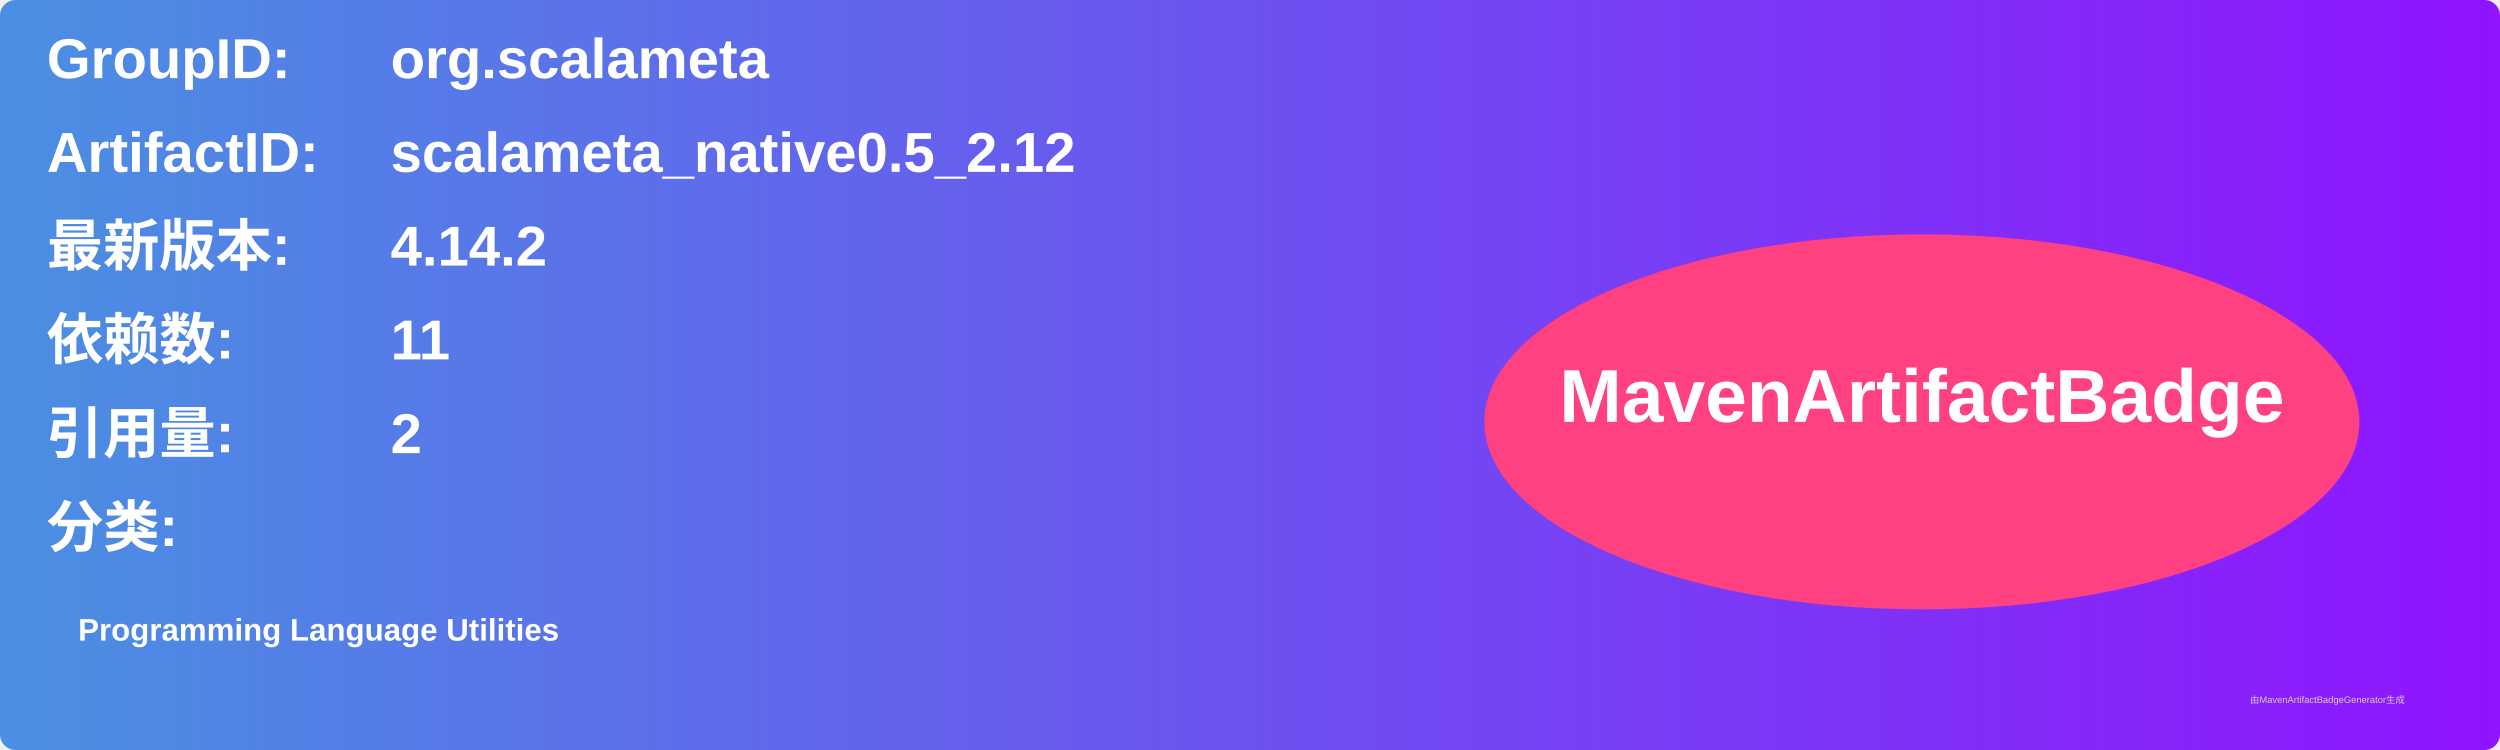
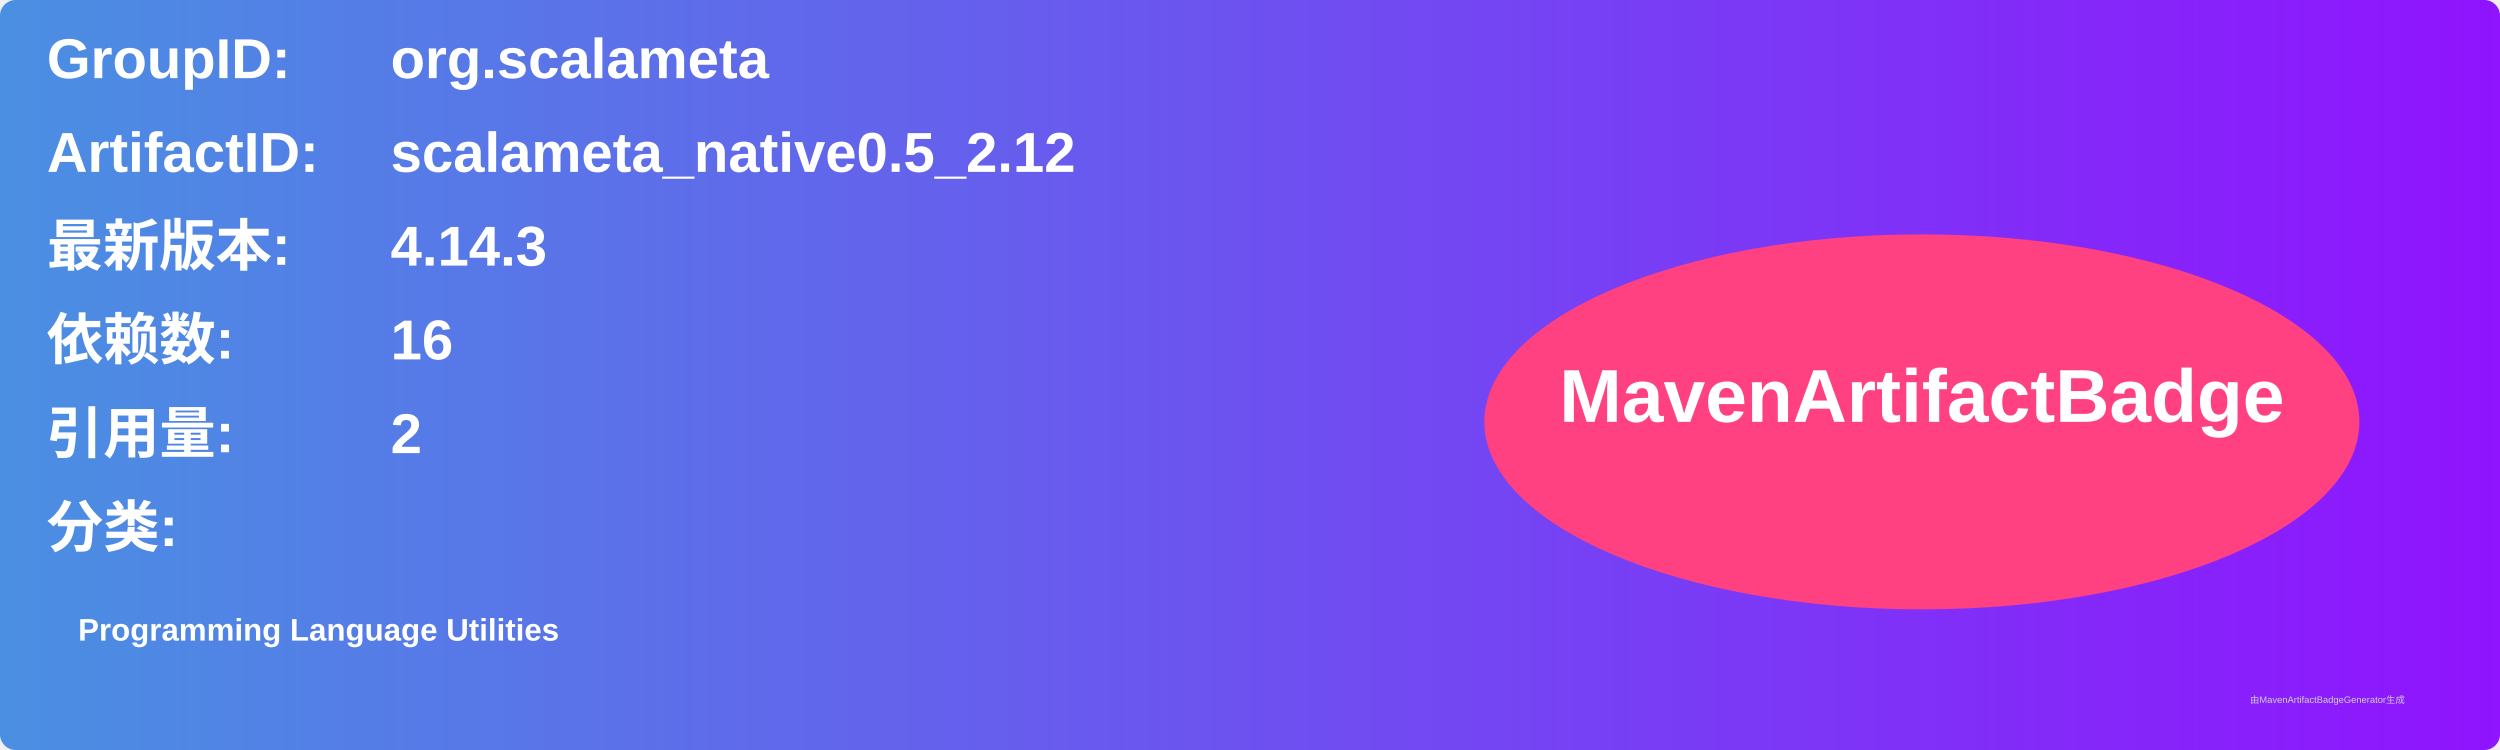
<svg xmlns="http://www.w3.org/2000/svg" width="800" height="240" viewBox="0 0 800 240">
  <linearGradient id="grad" x1="0%" y1="0%" x2="100%" y2="0%">
    <stop offset="0%" stop-color="#4a90e2" />
    <stop offset="100%" stop-color="#9013fe" />
  </linearGradient>
  <rect width="100%" height="100%" rx="5" ry="5" fill="url(#grad)" />
  <g transform="translate(15, 15)">
    <text x="0" y="10" font-family="Arial" font-size="18" fill="white" font-weight="bold" width="260">GroupID:</text>
    <text x="110" y="10" font-family="Arial" font-size="18" fill="white" font-weight="bold" width="460">org.scalameta</text>
    <text x="0" y="40" font-family="Arial" font-size="18" fill="white" font-weight="bold" width="260">ArtifactID:</text>
    <text x="110" y="40" font-family="Arial" font-size="18" fill="white" font-weight="bold" width="460">scalameta_native0.5_2.12</text>
    <text x="0" y="70" font-family="Arial" font-size="18" fill="white" font-weight="bold">最新版本:</text>
    <text x="110" y="70" font-family="Arial" font-size="18" fill="white" font-weight="bold">
-       <tspan font-weight="bold">4.14.2</tspan>
+       <tspan font-weight="bold">4.14.3</tspan>
    </text>
    <text x="0" y="100" font-family="Arial" font-size="18" fill="white" font-weight="bold">依赖数: </text>
    <text x="110" y="100" font-family="Arial" font-size="18" fill="white">
-       <tspan font-weight="bold">11</tspan>
+       <tspan font-weight="bold">16</tspan>
    </text>
    <text x="0" y="130" font-family="Arial" font-size="18" fill="white" font-weight="bold">引用量: </text>
    <text x="110" y="130" font-family="Arial" font-size="18" fill="white">
      <tspan font-weight="bold">2</tspan>
    </text>
    <text x="0" y="160" font-family="Arial" font-size="18" fill="white" font-weight="bold">分类:</text>
    <text x="10" y="190" font-family="Arial" font-size="10" fill="white">
      <tspan font-weight="bold">Programming Language Utilities</tspan>
    </text>
    <ellipse cx="600" cy="120" rx="140" ry="60" fill="#ff4081" />
    <text x="600" y="120" text-anchor="middle" font-family="Arial" font-size="24" fill="white" font-weight="bold">MavenArtifactBadge</text>
  </g>
  <text x="720" y="225" font-family="Arial" font-size="3" fill="#d0d0d0">由MavenArtifactBadgeGenerator生成</text>
</svg>
